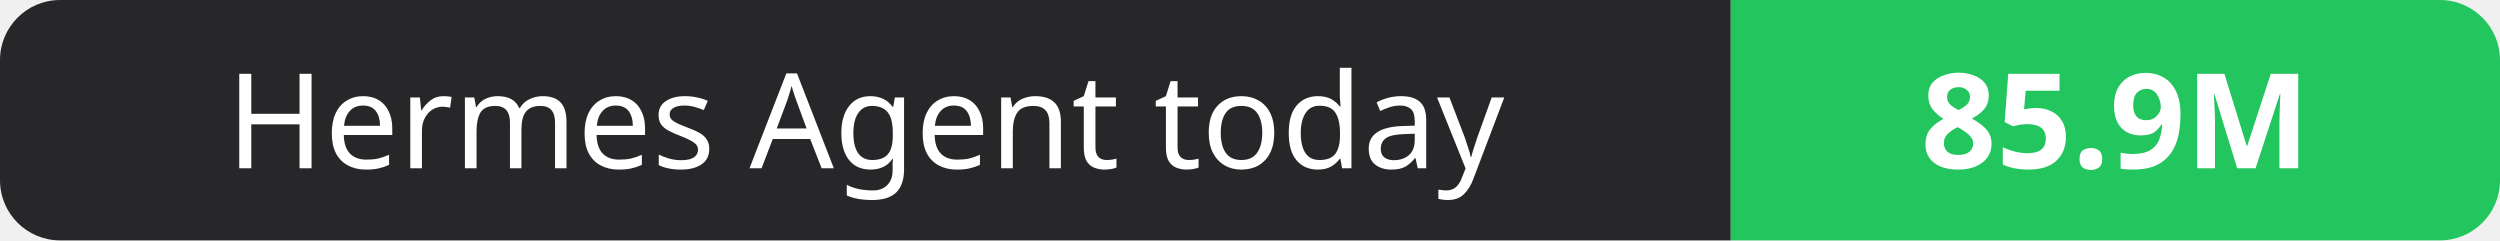
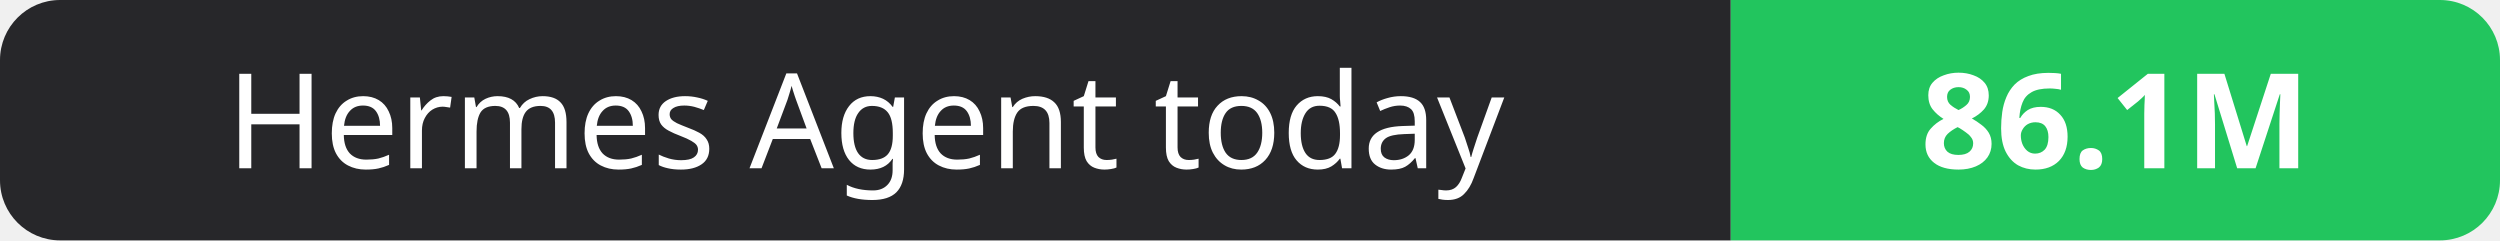
- <svg xmlns="http://www.w3.org/2000/svg" width="208" height="20" role="img" aria-label="Hermes Agent today: 85.9M">
+ <svg xmlns="http://www.w3.org/2000/svg" width="208" height="20" role="img" aria-label="Hermes Agent today: 86.1M">
  <clipPath id="r">
    <rect width="208" height="20" rx="5" fill="#fff" />
  </clipPath>
  <g clip-path="url(#r)">
    <rect width="144" height="20" fill="#27272a" />
    <rect x="144" width="64" height="20" fill="#22c55e" />
  </g>
  <g fill="#fff" text-anchor="middle" font-family="Verdana,Geneva,sans-serif" font-size="11">
    <text x="72.0" y="14">Hermes Agent today</text>
-     <text x="176.0" y="14" font-weight="700">85.9M</text>
+     <text x="176.0" y="14" font-weight="700">86.1M</text>
  </g>
</svg>
